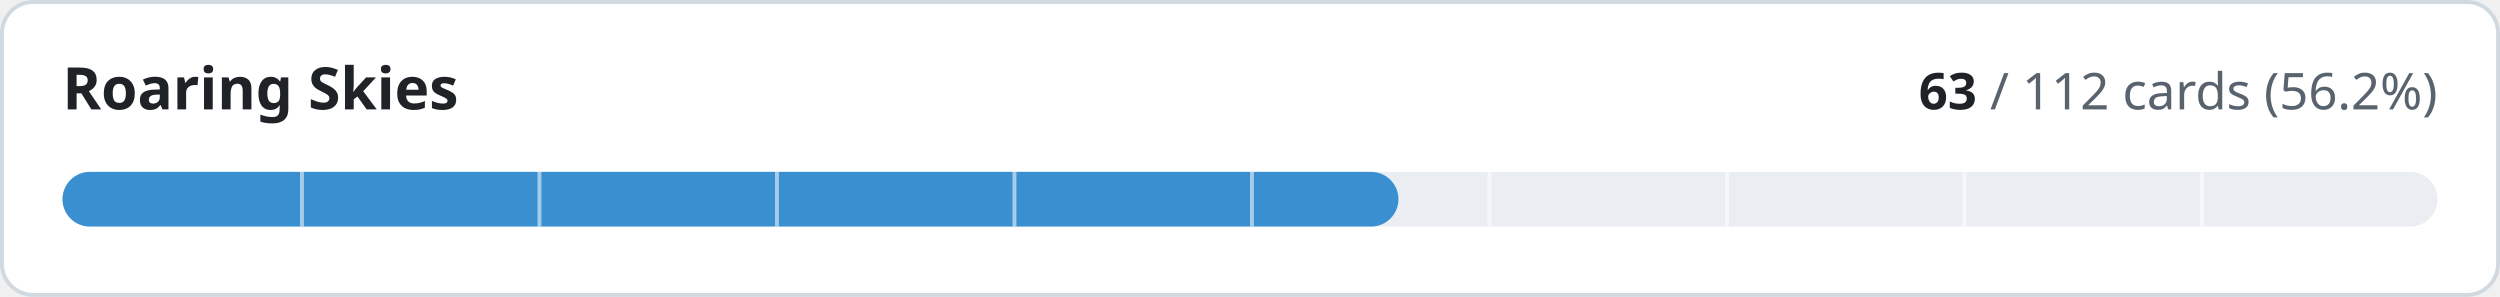
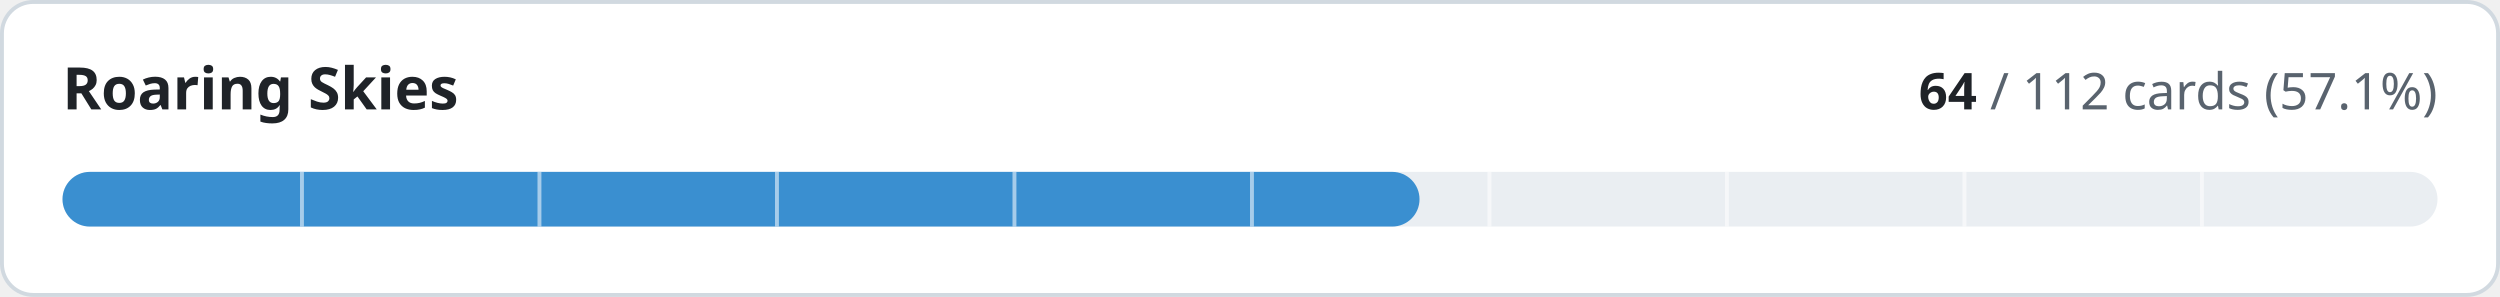
- <svg xmlns="http://www.w3.org/2000/svg" width="640" height="76" viewBox="0 0 640 76" role="img" aria-label="Roaring Skies: 63 of 112 cards implemented">
+ <svg xmlns="http://www.w3.org/2000/svg" width="640" height="76" viewBox="0 0 640 76" role="img" aria-label="Roaring Skies: 64 of 112 cards implemented">
  <style>
.t{fill:#1f2328}.m{fill:#59636e}.trk{fill:#eaeef2}.bd{stroke:#d1d9e0}.bg{fill:#ffffff}
@media (prefers-color-scheme:dark){.t{fill:#f0f6fc}.m{fill:#9198a1}.trk{fill:#262c36}.bd{stroke:#3d444d}.bg{fill:#0d1117}}
text{font-family:-apple-system,BlinkMacSystemFont,'Segoe UI','Noto Sans',Helvetica,Arial,sans-serif;font-variant-numeric:tabular-nums}
</style>
  <rect class="bg bd" x="0.5" y="0.5" width="639" height="75" rx="8" stroke-width="1" />
  <text class="t" x="16" y="28" font-size="15" font-weight="600">Roaring Skies</text>
  <text class="m" x="624" y="28" font-size="13" text-anchor="end">
-     <tspan class="t" font-weight="600">63</tspan> / 112 cards (56.2%)</text>
+     <tspan class="t" font-weight="600">64</tspan> / 112 cards (57.1%)</text>
  <rect class="trk" x="16" y="44" width="608" height="14" rx="7" />
-   <rect x="16" y="44" width="342.0" height="14" rx="7" fill="#3a8fd0" />
+   <rect x="16" y="44" width="347.4" height="14" rx="7" fill="#3a8fd0" />
  <rect x="76.8" y="44" width="1" height="14" class="bg" opacity="0.55" />
  <rect x="137.6" y="44" width="1" height="14" class="bg" opacity="0.55" />
  <rect x="198.4" y="44" width="1" height="14" class="bg" opacity="0.55" />
  <rect x="259.2" y="44" width="1" height="14" class="bg" opacity="0.55" />
  <rect x="320.0" y="44" width="1" height="14" class="bg" opacity="0.55" />
  <rect x="380.8" y="44" width="1" height="14" class="bg" opacity="0.55" />
  <rect x="441.6" y="44" width="1" height="14" class="bg" opacity="0.55" />
  <rect x="502.4" y="44" width="1" height="14" class="bg" opacity="0.55" />
  <rect x="563.2" y="44" width="1" height="14" class="bg" opacity="0.55" />
</svg>
